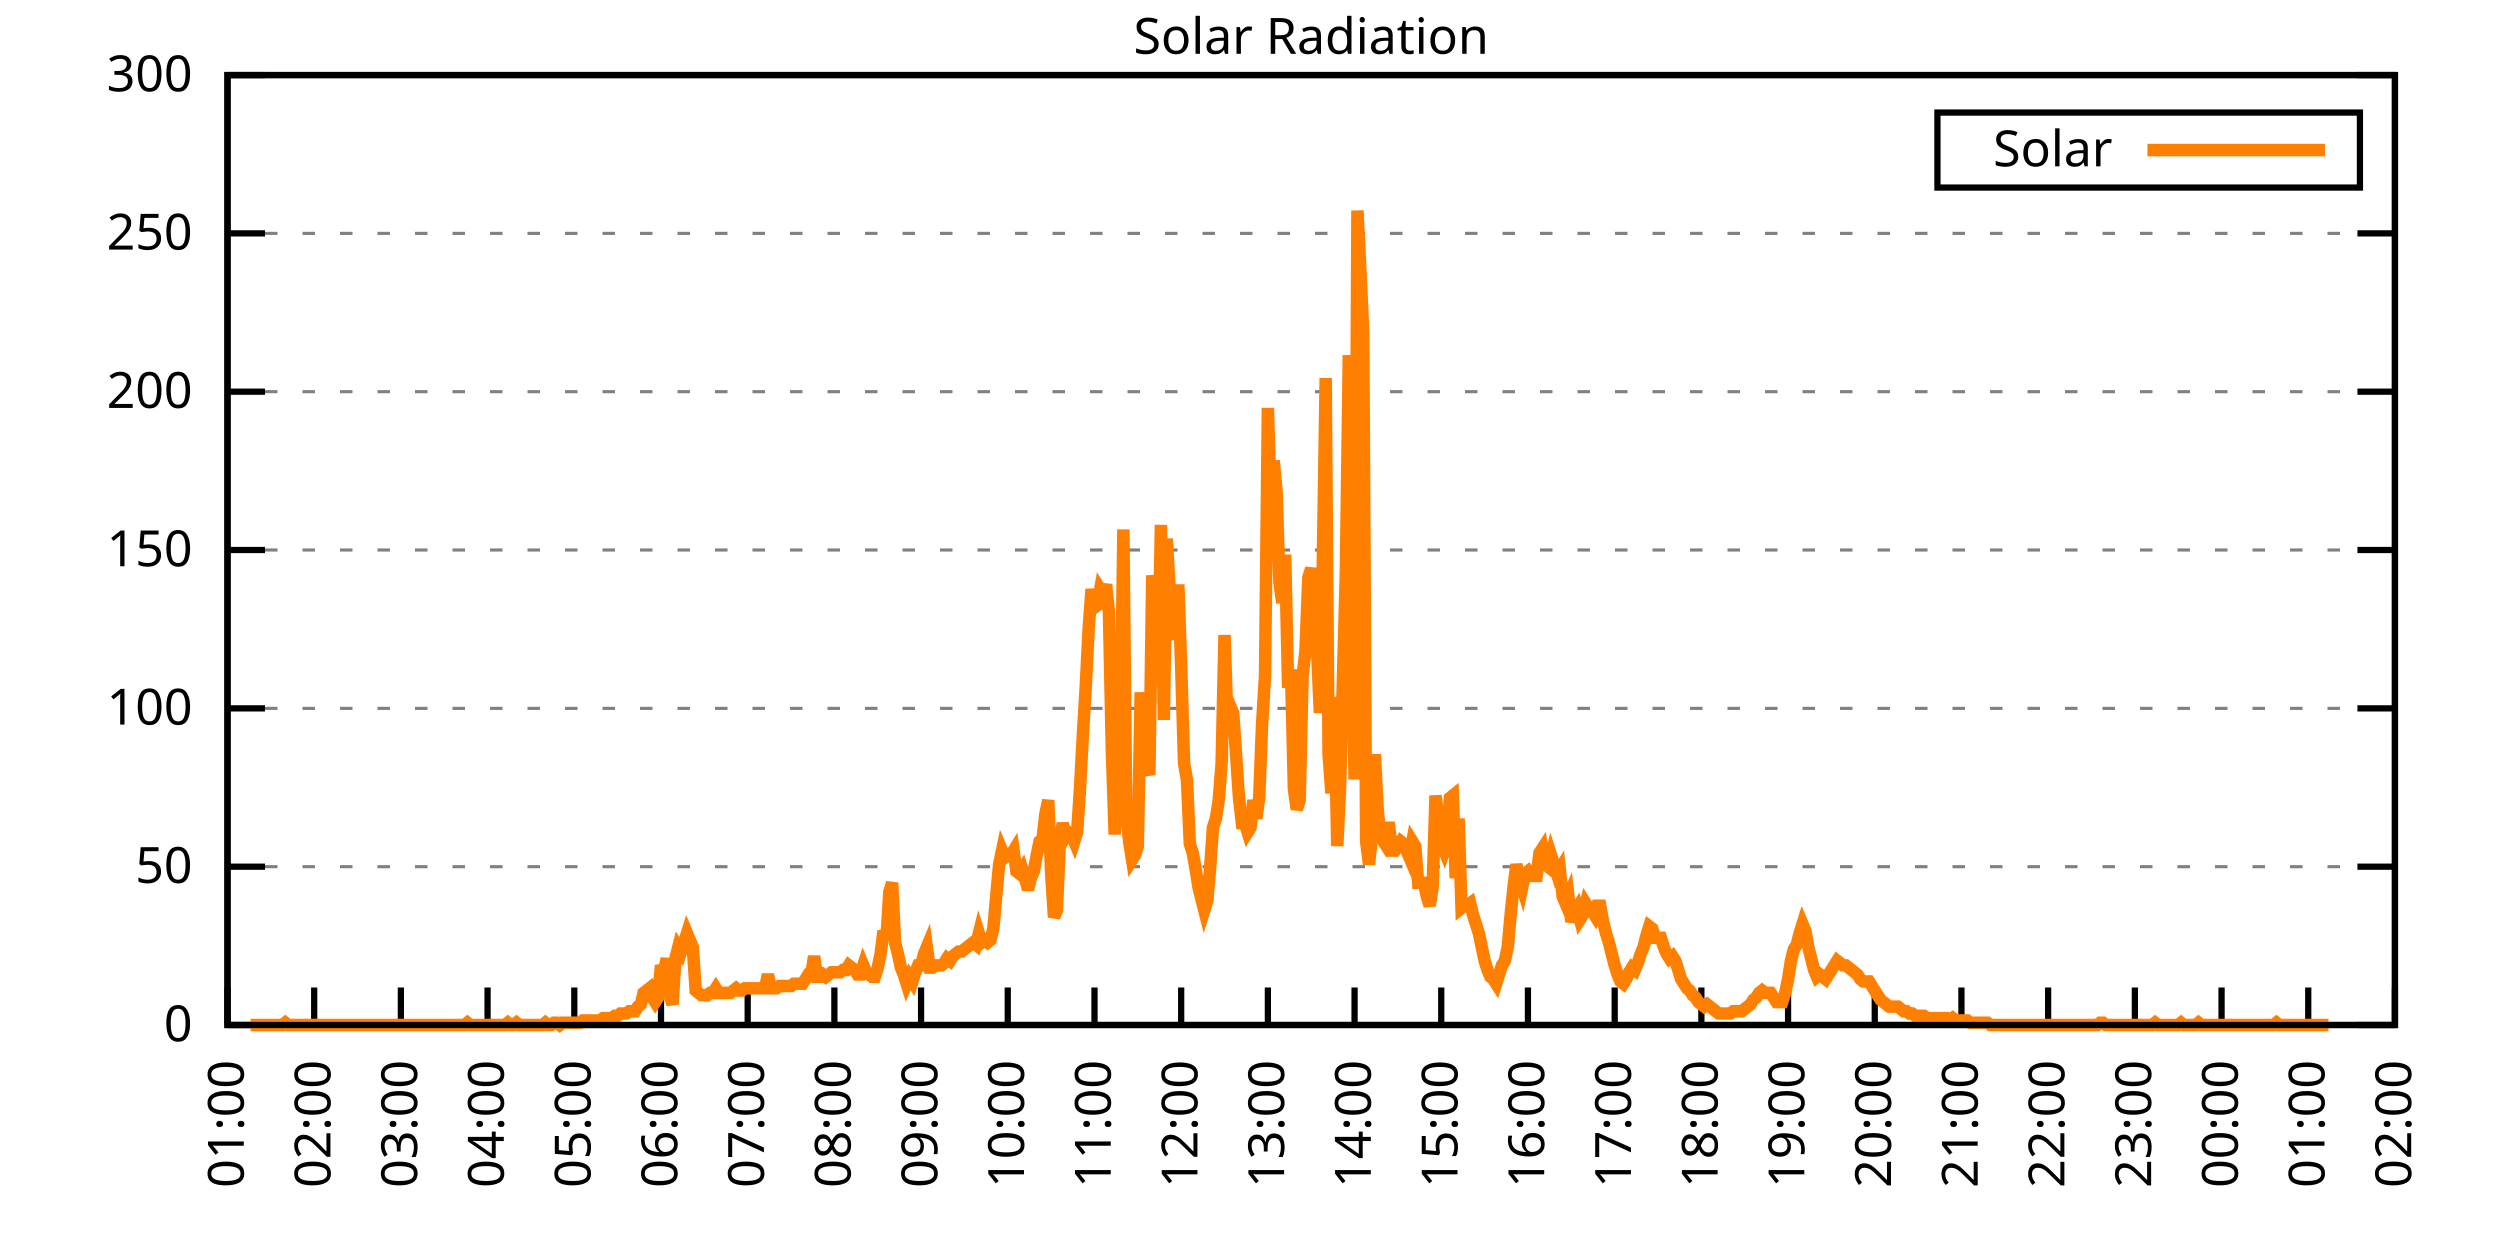
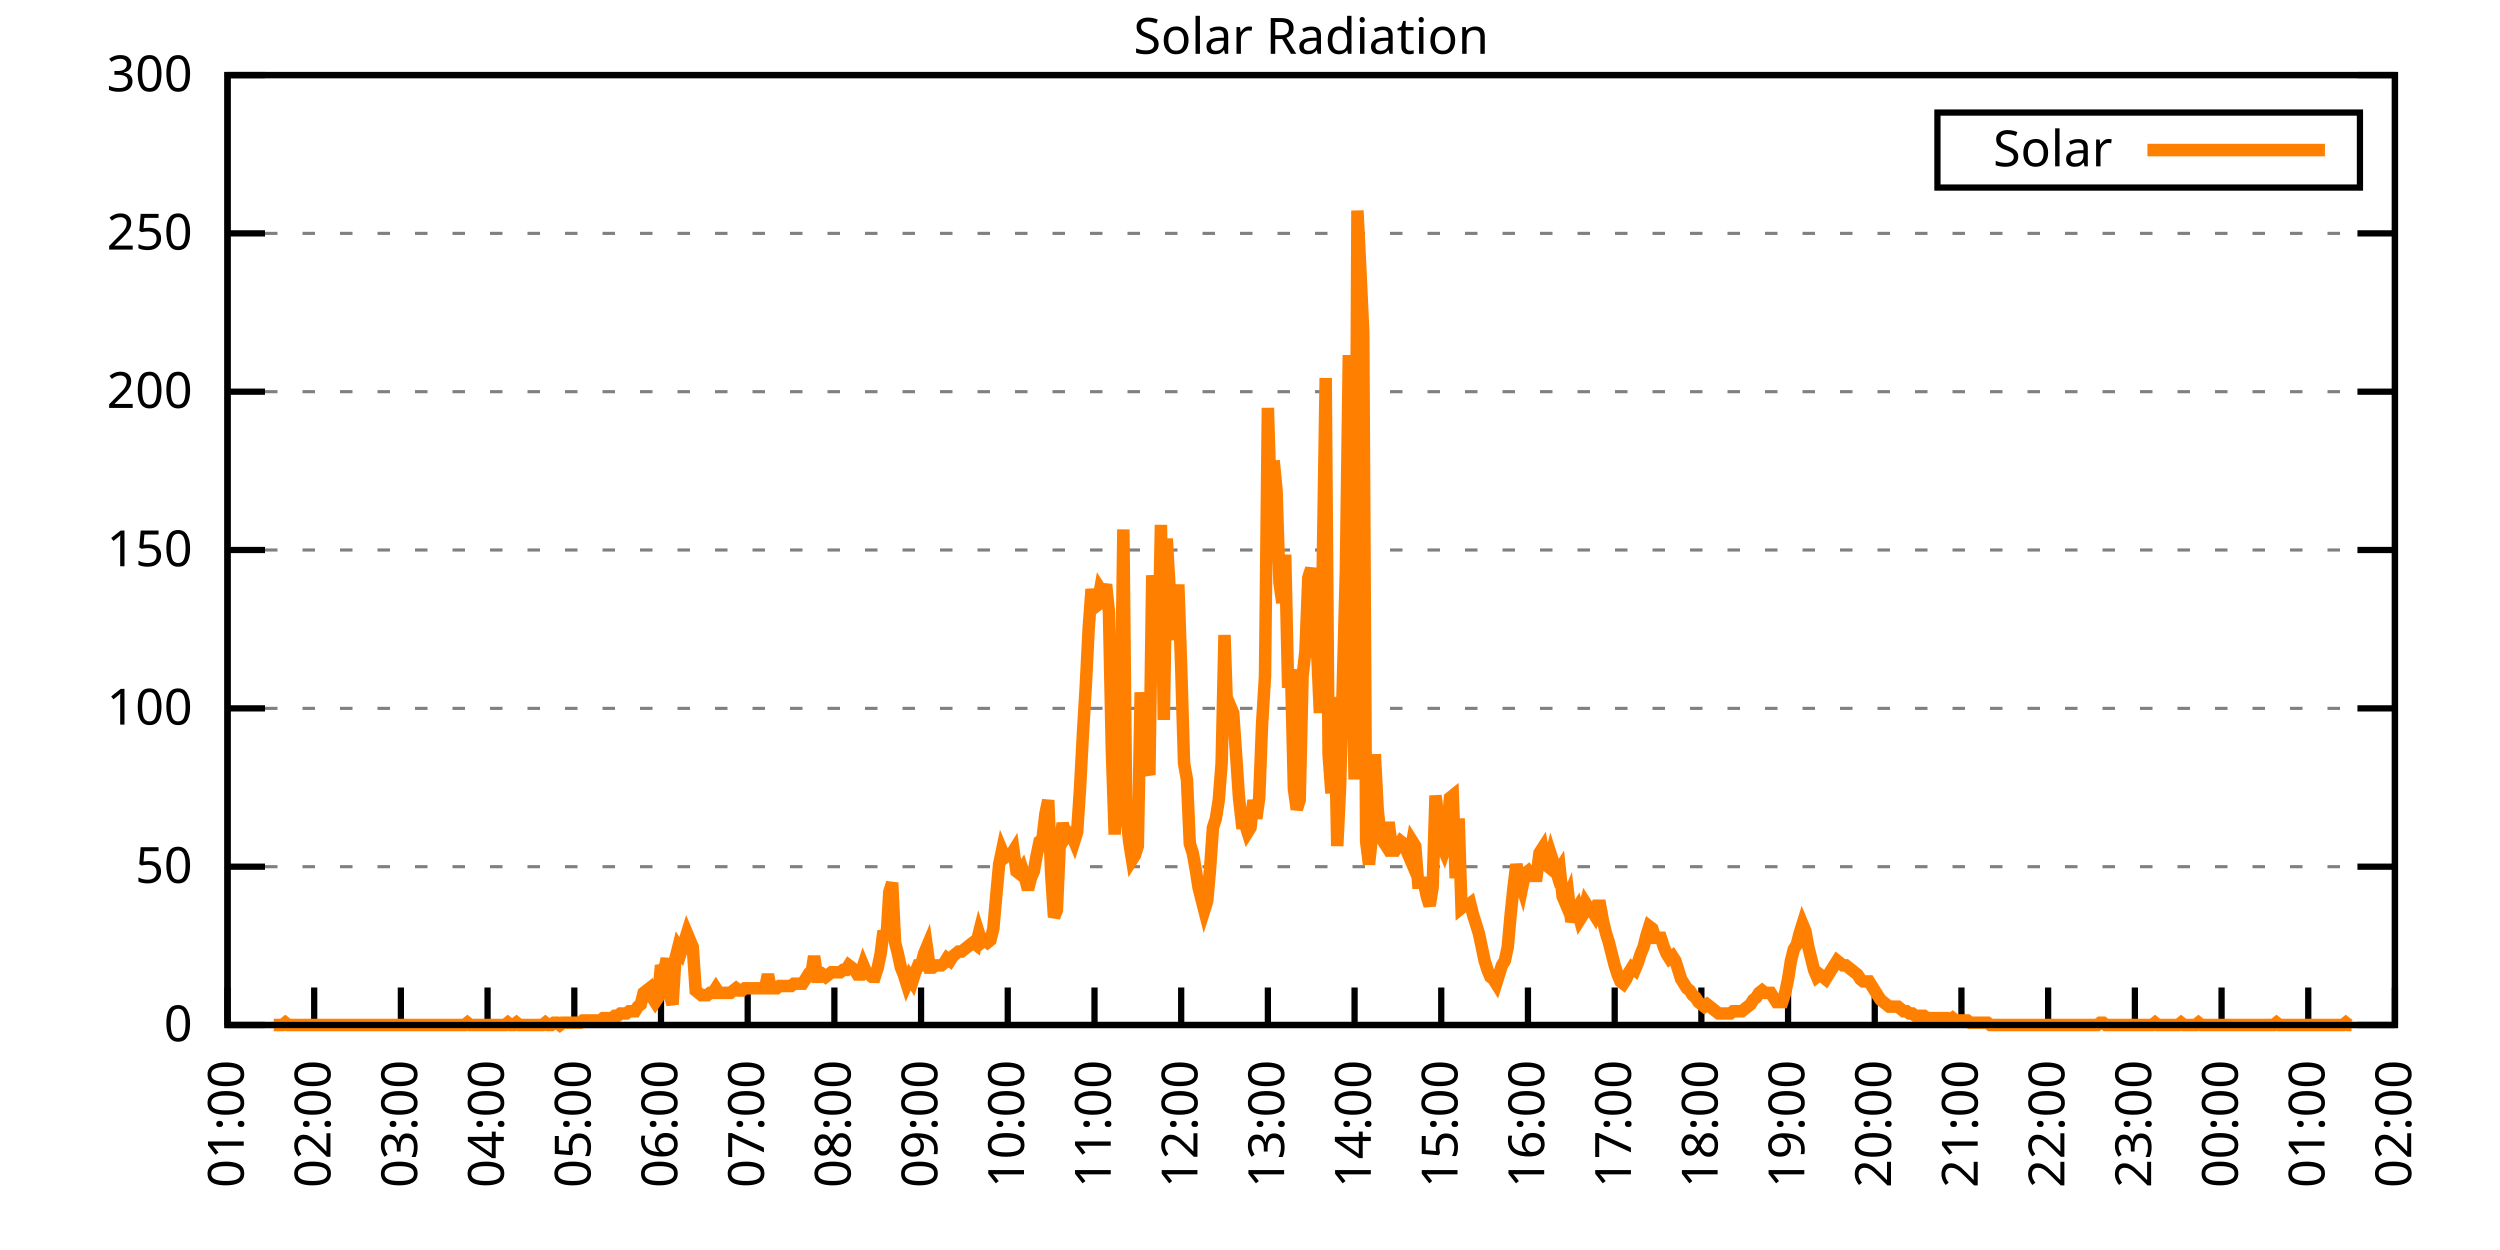
<svg xmlns="http://www.w3.org/2000/svg" xmlns:xlink="http://www.w3.org/1999/xlink" width="400" height="200" viewBox="0 0 400 200">
  <g id="gnuplot_canvas">
    <rect x="0" y="0" width="400" height="200" fill="none" />
    <defs>
      <circle id="gpDot" r="0.5" stroke-width="0.5" stroke="currentColor" />
      <path id="gpPt0" stroke-width="0.333" stroke="currentColor" d="M-1,0 h2 M0,-1 v2" />
      <path id="gpPt1" stroke-width="0.333" stroke="currentColor" d="M-1,-1 L1,1 M1,-1 L-1,1" />
      <path id="gpPt2" stroke-width="0.333" stroke="currentColor" d="M-1,0 L1,0 M0,-1 L0,1 M-1,-1 L1,1 M-1,1 L1,-1" />
      <rect id="gpPt3" stroke-width="0.333" stroke="currentColor" x="-1" y="-1" width="2" height="2" />
      <rect id="gpPt4" stroke-width="0.333" stroke="currentColor" fill="currentColor" x="-1" y="-1" width="2" height="2" />
      <circle id="gpPt5" stroke-width="0.333" stroke="currentColor" cx="0" cy="0" r="1" />
      <use xlink:href="#gpPt5" id="gpPt6" fill="currentColor" stroke="none" />
      <path id="gpPt7" stroke-width="0.333" stroke="currentColor" d="M0,-1.33 L-1.33,0.67 L1.33,0.67 z" />
      <use xlink:href="#gpPt7" id="gpPt8" fill="currentColor" stroke="none" />
      <use xlink:href="#gpPt7" id="gpPt9" stroke="currentColor" transform="rotate(180)" />
      <use xlink:href="#gpPt9" id="gpPt10" fill="currentColor" stroke="none" />
      <use xlink:href="#gpPt3" id="gpPt11" stroke="currentColor" transform="rotate(45)" />
      <use xlink:href="#gpPt11" id="gpPt12" fill="currentColor" stroke="none" />
      <path id="gpPt13" stroke-width="0.333" stroke="currentColor" d="M0,1.330 L1.265,0.411 L0.782,-1.067 L-0.782,-1.076 L-1.265,0.411 z" />
      <use xlink:href="#gpPt13" id="gpPt14" fill="currentColor" stroke="none" />
      <filter id="textbox" filterUnits="objectBoundingBox" x="0" y="0" height="1" width="1">
        <feFlood flood-color="white" flood-opacity="1" result="bgnd" />
        <feComposite in="SourceGraphic" in2="bgnd" operator="atop" />
      </filter>
      <filter id="greybox" filterUnits="objectBoundingBox" x="0" y="0" height="1" width="1">
        <feFlood flood-color="lightgrey" flood-opacity="1" result="grey" />
        <feComposite in="SourceGraphic" in2="grey" operator="atop" />
      </filter>
    </defs>
    <g fill="none" color="white" stroke="currentColor" stroke-width="1.00" stroke-linecap="butt" stroke-linejoin="miter">
</g>
    <g fill="none" color="black" stroke="currentColor" stroke-width="1.00" stroke-linecap="butt" stroke-linejoin="miter">
      <g stroke="none" shape-rendering="crispEdges">
        <polygon fill="rgb(255, 255, 255)" points="36.40,164.00 383.18,164.00 383.18,12.02 36.40,12.02 " />
      </g>
    </g>
    <g fill="none" color="black" stroke="currentColor" stroke-width="1.00" stroke-linecap="butt" stroke-linejoin="miter">
</g>
    <g fill="none" color="black" stroke="black" stroke-width="0.50" stroke-linecap="butt" stroke-linejoin="miter">
</g>
    <g fill="none" color="gray" stroke="currentColor" stroke-width="0.50" stroke-linecap="butt" stroke-linejoin="miter">
      <path stroke="gray" stroke-dasharray="2,4" class="gridline" d="M36.40,164.00 L383.19,164.00  " />
    </g>
    <g fill="none" color="gray" stroke="gray" stroke-width="1.00" stroke-linecap="butt" stroke-linejoin="miter">
</g>
    <g fill="none" color="black" stroke="currentColor" stroke-width="1.00" stroke-linecap="butt" stroke-linejoin="miter">
      <path stroke="black" d="M36.40,164.00 L42.40,164.00 M383.19,164.00 L377.19,164.00  " />
      <g transform="translate(30.80,166.60)" stroke="none" fill="black" font-family="Sans" font-size="8.00" text-anchor="end">
        <text>
          <tspan font-family="Sans"> 0</tspan>
        </text>
      </g>
    </g>
    <g fill="none" color="black" stroke="currentColor" stroke-width="1.00" stroke-linecap="butt" stroke-linejoin="miter">
</g>
    <g fill="none" color="black" stroke="black" stroke-width="0.50" stroke-linecap="butt" stroke-linejoin="miter">
</g>
    <g fill="none" color="gray" stroke="currentColor" stroke-width="0.50" stroke-linecap="butt" stroke-linejoin="miter">
      <path stroke="gray" stroke-dasharray="2,4" class="gridline" d="M36.40,138.67 L383.19,138.67  " />
    </g>
    <g fill="none" color="gray" stroke="gray" stroke-width="1.00" stroke-linecap="butt" stroke-linejoin="miter">
</g>
    <g fill="none" color="black" stroke="currentColor" stroke-width="1.00" stroke-linecap="butt" stroke-linejoin="miter">
      <path stroke="black" d="M36.40,138.67 L42.40,138.67 M383.19,138.67 L377.19,138.67  " />
      <g transform="translate(30.80,141.27)" stroke="none" fill="black" font-family="Sans" font-size="8.00" text-anchor="end">
        <text>
          <tspan font-family="Sans"> 50</tspan>
        </text>
      </g>
    </g>
    <g fill="none" color="black" stroke="currentColor" stroke-width="1.00" stroke-linecap="butt" stroke-linejoin="miter">
</g>
    <g fill="none" color="black" stroke="black" stroke-width="0.50" stroke-linecap="butt" stroke-linejoin="miter">
</g>
    <g fill="none" color="gray" stroke="currentColor" stroke-width="0.50" stroke-linecap="butt" stroke-linejoin="miter">
      <path stroke="gray" stroke-dasharray="2,4" class="gridline" d="M36.40,113.34 L383.19,113.34  " />
    </g>
    <g fill="none" color="gray" stroke="gray" stroke-width="1.00" stroke-linecap="butt" stroke-linejoin="miter">
</g>
    <g fill="none" color="black" stroke="currentColor" stroke-width="1.00" stroke-linecap="butt" stroke-linejoin="miter">
      <path stroke="black" d="M36.40,113.34 L42.40,113.34 M383.19,113.34 L377.19,113.34  " />
      <g transform="translate(30.80,115.94)" stroke="none" fill="black" font-family="Sans" font-size="8.00" text-anchor="end">
        <text>
          <tspan font-family="Sans"> 100</tspan>
        </text>
      </g>
    </g>
    <g fill="none" color="black" stroke="currentColor" stroke-width="1.00" stroke-linecap="butt" stroke-linejoin="miter">
</g>
    <g fill="none" color="black" stroke="black" stroke-width="0.50" stroke-linecap="butt" stroke-linejoin="miter">
</g>
    <g fill="none" color="gray" stroke="currentColor" stroke-width="0.50" stroke-linecap="butt" stroke-linejoin="miter">
      <path stroke="gray" stroke-dasharray="2,4" class="gridline" d="M36.40,88.00 L383.19,88.00  " />
    </g>
    <g fill="none" color="gray" stroke="gray" stroke-width="1.00" stroke-linecap="butt" stroke-linejoin="miter">
</g>
    <g fill="none" color="black" stroke="currentColor" stroke-width="1.00" stroke-linecap="butt" stroke-linejoin="miter">
      <path stroke="black" d="M36.40,88.00 L42.40,88.00 M383.19,88.00 L377.19,88.00  " />
      <g transform="translate(30.80,90.60)" stroke="none" fill="black" font-family="Sans" font-size="8.00" text-anchor="end">
        <text>
          <tspan font-family="Sans"> 150</tspan>
        </text>
      </g>
    </g>
    <g fill="none" color="black" stroke="currentColor" stroke-width="1.00" stroke-linecap="butt" stroke-linejoin="miter">
</g>
    <g fill="none" color="black" stroke="black" stroke-width="0.50" stroke-linecap="butt" stroke-linejoin="miter">
</g>
    <g fill="none" color="gray" stroke="currentColor" stroke-width="0.50" stroke-linecap="butt" stroke-linejoin="miter">
      <path stroke="gray" stroke-dasharray="2,4" class="gridline" d="M36.40,62.67 L383.19,62.67  " />
    </g>
    <g fill="none" color="gray" stroke="gray" stroke-width="1.00" stroke-linecap="butt" stroke-linejoin="miter">
</g>
    <g fill="none" color="black" stroke="currentColor" stroke-width="1.00" stroke-linecap="butt" stroke-linejoin="miter">
      <path stroke="black" d="M36.40,62.67 L42.40,62.67 M383.19,62.67 L377.19,62.67  " />
      <g transform="translate(30.80,65.27)" stroke="none" fill="black" font-family="Sans" font-size="8.00" text-anchor="end">
        <text>
          <tspan font-family="Sans"> 200</tspan>
        </text>
      </g>
    </g>
    <g fill="none" color="black" stroke="currentColor" stroke-width="1.00" stroke-linecap="butt" stroke-linejoin="miter">
</g>
    <g fill="none" color="black" stroke="black" stroke-width="0.50" stroke-linecap="butt" stroke-linejoin="miter">
</g>
    <g fill="none" color="gray" stroke="currentColor" stroke-width="0.50" stroke-linecap="butt" stroke-linejoin="miter">
      <path stroke="gray" stroke-dasharray="2,4" class="gridline" d="M36.40,37.34 L383.19,37.34  " />
    </g>
    <g fill="none" color="gray" stroke="gray" stroke-width="1.00" stroke-linecap="butt" stroke-linejoin="miter">
</g>
    <g fill="none" color="black" stroke="currentColor" stroke-width="1.00" stroke-linecap="butt" stroke-linejoin="miter">
      <path stroke="black" d="M36.40,37.34 L42.40,37.34 M383.19,37.34 L377.19,37.34  " />
      <g transform="translate(30.80,39.94)" stroke="none" fill="black" font-family="Sans" font-size="8.00" text-anchor="end">
        <text>
          <tspan font-family="Sans"> 250</tspan>
        </text>
      </g>
    </g>
    <g fill="none" color="black" stroke="currentColor" stroke-width="1.00" stroke-linecap="butt" stroke-linejoin="miter">
</g>
    <g fill="none" color="black" stroke="black" stroke-width="0.50" stroke-linecap="butt" stroke-linejoin="miter">
</g>
    <g fill="none" color="gray" stroke="currentColor" stroke-width="0.50" stroke-linecap="butt" stroke-linejoin="miter">
      <path stroke="gray" stroke-dasharray="2,4" class="gridline" d="M36.40,12.01 L383.19,12.01  " />
    </g>
    <g fill="none" color="gray" stroke="gray" stroke-width="1.00" stroke-linecap="butt" stroke-linejoin="miter">
</g>
    <g fill="none" color="black" stroke="currentColor" stroke-width="1.00" stroke-linecap="butt" stroke-linejoin="miter">
      <path stroke="black" d="M36.40,12.01 L42.40,12.01 M383.19,12.01 L377.19,12.01  " />
      <g transform="translate(30.80,14.61)" stroke="none" fill="black" font-family="Sans" font-size="8.00" text-anchor="end">
        <text>
          <tspan font-family="Sans"> 300</tspan>
        </text>
      </g>
    </g>
    <g fill="none" color="black" stroke="currentColor" stroke-width="1.00" stroke-linecap="butt" stroke-linejoin="miter">
      <path stroke="black" d="M36.40,164.00 L36.40,158.00  " />
      <g transform="translate(39.00,169.60) rotate(270.00)" stroke="none" fill="black" font-family="Sans" font-size="8.00" text-anchor="end">
        <text>
          <tspan font-family="Sans">01:00</tspan>
        </text>
      </g>
    </g>
    <g fill="none" color="black" stroke="currentColor" stroke-width="1.00" stroke-linecap="butt" stroke-linejoin="miter">
      <path stroke="black" d="M50.27,164.00 L50.27,158.00  " />
      <g transform="translate(52.87,169.60) rotate(270.00)" stroke="none" fill="black" font-family="Sans" font-size="8.00" text-anchor="end">
        <text>
          <tspan font-family="Sans">02:00</tspan>
        </text>
      </g>
    </g>
    <g fill="none" color="black" stroke="currentColor" stroke-width="1.00" stroke-linecap="butt" stroke-linejoin="miter">
      <path stroke="black" d="M64.14,164.00 L64.14,158.00  " />
      <g transform="translate(66.74,169.60) rotate(270.00)" stroke="none" fill="black" font-family="Sans" font-size="8.00" text-anchor="end">
        <text>
          <tspan font-family="Sans">03:00</tspan>
        </text>
      </g>
    </g>
    <g fill="none" color="black" stroke="currentColor" stroke-width="1.00" stroke-linecap="butt" stroke-linejoin="miter">
      <path stroke="black" d="M78.01,164.00 L78.01,158.00  " />
      <g transform="translate(80.61,169.60) rotate(270.00)" stroke="none" fill="black" font-family="Sans" font-size="8.00" text-anchor="end">
        <text>
          <tspan font-family="Sans">04:00</tspan>
        </text>
      </g>
    </g>
    <g fill="none" color="black" stroke="currentColor" stroke-width="1.00" stroke-linecap="butt" stroke-linejoin="miter">
      <path stroke="black" d="M91.89,164.00 L91.89,158.00  " />
      <g transform="translate(94.49,169.60) rotate(270.00)" stroke="none" fill="black" font-family="Sans" font-size="8.00" text-anchor="end">
        <text>
          <tspan font-family="Sans">05:00</tspan>
        </text>
      </g>
    </g>
    <g fill="none" color="black" stroke="currentColor" stroke-width="1.00" stroke-linecap="butt" stroke-linejoin="miter">
      <path stroke="black" d="M105.76,164.00 L105.76,158.00  " />
      <g transform="translate(108.36,169.60) rotate(270.00)" stroke="none" fill="black" font-family="Sans" font-size="8.00" text-anchor="end">
        <text>
          <tspan font-family="Sans">06:00</tspan>
        </text>
      </g>
    </g>
    <g fill="none" color="black" stroke="currentColor" stroke-width="1.00" stroke-linecap="butt" stroke-linejoin="miter">
      <path stroke="black" d="M119.63,164.00 L119.63,158.00  " />
      <g transform="translate(122.23,169.60) rotate(270.00)" stroke="none" fill="black" font-family="Sans" font-size="8.00" text-anchor="end">
        <text>
          <tspan font-family="Sans">07:00</tspan>
        </text>
      </g>
    </g>
    <g fill="none" color="black" stroke="currentColor" stroke-width="1.00" stroke-linecap="butt" stroke-linejoin="miter">
      <path stroke="black" d="M133.50,164.00 L133.50,158.00  " />
      <g transform="translate(136.10,169.60) rotate(270.00)" stroke="none" fill="black" font-family="Sans" font-size="8.00" text-anchor="end">
        <text>
          <tspan font-family="Sans">08:00</tspan>
        </text>
      </g>
    </g>
    <g fill="none" color="black" stroke="currentColor" stroke-width="1.00" stroke-linecap="butt" stroke-linejoin="miter">
      <path stroke="black" d="M147.37,164.00 L147.37,158.00  " />
      <g transform="translate(149.97,169.60) rotate(270.00)" stroke="none" fill="black" font-family="Sans" font-size="8.00" text-anchor="end">
        <text>
          <tspan font-family="Sans">09:00</tspan>
        </text>
      </g>
    </g>
    <g fill="none" color="black" stroke="currentColor" stroke-width="1.00" stroke-linecap="butt" stroke-linejoin="miter">
      <path stroke="black" d="M161.24,164.00 L161.24,158.00  " />
      <g transform="translate(163.84,169.60) rotate(270.00)" stroke="none" fill="black" font-family="Sans" font-size="8.00" text-anchor="end">
        <text>
          <tspan font-family="Sans">10:00</tspan>
        </text>
      </g>
    </g>
    <g fill="none" color="black" stroke="currentColor" stroke-width="1.00" stroke-linecap="butt" stroke-linejoin="miter">
      <path stroke="black" d="M175.12,164.00 L175.12,158.00  " />
      <g transform="translate(177.72,169.60) rotate(270.00)" stroke="none" fill="black" font-family="Sans" font-size="8.00" text-anchor="end">
        <text>
          <tspan font-family="Sans">11:00</tspan>
        </text>
      </g>
    </g>
    <g fill="none" color="black" stroke="currentColor" stroke-width="1.00" stroke-linecap="butt" stroke-linejoin="miter">
      <path stroke="black" d="M188.99,164.00 L188.99,158.00  " />
      <g transform="translate(191.59,169.60) rotate(270.00)" stroke="none" fill="black" font-family="Sans" font-size="8.00" text-anchor="end">
        <text>
          <tspan font-family="Sans">12:00</tspan>
        </text>
      </g>
    </g>
    <g fill="none" color="black" stroke="currentColor" stroke-width="1.00" stroke-linecap="butt" stroke-linejoin="miter">
      <path stroke="black" d="M202.86,164.00 L202.86,158.00  " />
      <g transform="translate(205.46,169.60) rotate(270.00)" stroke="none" fill="black" font-family="Sans" font-size="8.00" text-anchor="end">
        <text>
          <tspan font-family="Sans">13:00</tspan>
        </text>
      </g>
    </g>
    <g fill="none" color="black" stroke="currentColor" stroke-width="1.00" stroke-linecap="butt" stroke-linejoin="miter">
      <path stroke="black" d="M216.73,164.00 L216.73,158.00  " />
      <g transform="translate(219.33,169.60) rotate(270.00)" stroke="none" fill="black" font-family="Sans" font-size="8.00" text-anchor="end">
        <text>
          <tspan font-family="Sans">14:00</tspan>
        </text>
      </g>
    </g>
    <g fill="none" color="black" stroke="currentColor" stroke-width="1.00" stroke-linecap="butt" stroke-linejoin="miter">
      <path stroke="black" d="M230.60,164.00 L230.60,158.00  " />
      <g transform="translate(233.20,169.60) rotate(270.00)" stroke="none" fill="black" font-family="Sans" font-size="8.00" text-anchor="end">
        <text>
          <tspan font-family="Sans">15:00</tspan>
        </text>
      </g>
    </g>
    <g fill="none" color="black" stroke="currentColor" stroke-width="1.00" stroke-linecap="butt" stroke-linejoin="miter">
      <path stroke="black" d="M244.47,164.00 L244.47,158.00  " />
      <g transform="translate(247.07,169.60) rotate(270.00)" stroke="none" fill="black" font-family="Sans" font-size="8.00" text-anchor="end">
        <text>
          <tspan font-family="Sans">16:00</tspan>
        </text>
      </g>
    </g>
    <g fill="none" color="black" stroke="currentColor" stroke-width="1.00" stroke-linecap="butt" stroke-linejoin="miter">
      <path stroke="black" d="M258.35,164.00 L258.35,158.00  " />
      <g transform="translate(260.95,169.60) rotate(270.00)" stroke="none" fill="black" font-family="Sans" font-size="8.00" text-anchor="end">
        <text>
          <tspan font-family="Sans">17:00</tspan>
        </text>
      </g>
    </g>
    <g fill="none" color="black" stroke="currentColor" stroke-width="1.00" stroke-linecap="butt" stroke-linejoin="miter">
      <path stroke="black" d="M272.22,164.00 L272.22,158.00  " />
      <g transform="translate(274.82,169.60) rotate(270.00)" stroke="none" fill="black" font-family="Sans" font-size="8.00" text-anchor="end">
        <text>
          <tspan font-family="Sans">18:00</tspan>
        </text>
      </g>
    </g>
    <g fill="none" color="black" stroke="currentColor" stroke-width="1.00" stroke-linecap="butt" stroke-linejoin="miter">
      <path stroke="black" d="M286.09,164.00 L286.09,158.00  " />
      <g transform="translate(288.69,169.60) rotate(270.00)" stroke="none" fill="black" font-family="Sans" font-size="8.00" text-anchor="end">
        <text>
          <tspan font-family="Sans">19:00</tspan>
        </text>
      </g>
    </g>
    <g fill="none" color="black" stroke="currentColor" stroke-width="1.00" stroke-linecap="butt" stroke-linejoin="miter">
      <path stroke="black" d="M299.96,164.00 L299.96,158.00  " />
      <g transform="translate(302.56,169.60) rotate(270.00)" stroke="none" fill="black" font-family="Sans" font-size="8.00" text-anchor="end">
        <text>
          <tspan font-family="Sans">20:00</tspan>
        </text>
      </g>
    </g>
    <g fill="none" color="black" stroke="currentColor" stroke-width="1.00" stroke-linecap="butt" stroke-linejoin="miter">
      <path stroke="black" d="M313.83,164.00 L313.83,158.00  " />
      <g transform="translate(316.43,169.60) rotate(270.00)" stroke="none" fill="black" font-family="Sans" font-size="8.00" text-anchor="end">
        <text>
          <tspan font-family="Sans">21:00</tspan>
        </text>
      </g>
    </g>
    <g fill="none" color="black" stroke="currentColor" stroke-width="1.00" stroke-linecap="butt" stroke-linejoin="miter">
      <path stroke="black" d="M327.70,164.00 L327.70,158.00  " />
      <g transform="translate(330.30,169.60) rotate(270.00)" stroke="none" fill="black" font-family="Sans" font-size="8.00" text-anchor="end">
        <text>
          <tspan font-family="Sans">22:00</tspan>
        </text>
      </g>
    </g>
    <g fill="none" color="black" stroke="currentColor" stroke-width="1.00" stroke-linecap="butt" stroke-linejoin="miter">
      <path stroke="black" d="M341.58,164.00 L341.58,158.00  " />
      <g transform="translate(344.18,169.60) rotate(270.00)" stroke="none" fill="black" font-family="Sans" font-size="8.00" text-anchor="end">
        <text>
          <tspan font-family="Sans">23:00</tspan>
        </text>
      </g>
    </g>
    <g fill="none" color="black" stroke="currentColor" stroke-width="1.00" stroke-linecap="butt" stroke-linejoin="miter">
      <path stroke="black" d="M355.45,164.00 L355.45,158.00  " />
      <g transform="translate(358.05,169.60) rotate(270.00)" stroke="none" fill="black" font-family="Sans" font-size="8.00" text-anchor="end">
        <text>
          <tspan font-family="Sans">00:00</tspan>
        </text>
      </g>
    </g>
    <g fill="none" color="black" stroke="currentColor" stroke-width="1.00" stroke-linecap="butt" stroke-linejoin="miter">
      <path stroke="black" d="M369.32,164.00 L369.32,158.00  " />
      <g transform="translate(371.92,169.60) rotate(270.00)" stroke="none" fill="black" font-family="Sans" font-size="8.00" text-anchor="end">
        <text>
          <tspan font-family="Sans">01:00</tspan>
        </text>
      </g>
    </g>
    <g fill="none" color="black" stroke="currentColor" stroke-width="1.00" stroke-linecap="butt" stroke-linejoin="miter">
      <path stroke="black" d="M383.19,164.00 L383.19,158.00  " />
      <g transform="translate(385.79,169.60) rotate(270.00)" stroke="none" fill="black" font-family="Sans" font-size="8.00" text-anchor="end">
        <text>
          <tspan font-family="Sans">02:00</tspan>
        </text>
      </g>
    </g>
    <g fill="none" color="black" stroke="currentColor" stroke-width="1.00" stroke-linecap="butt" stroke-linejoin="miter">
</g>
    <g fill="none" color="black" stroke="currentColor" stroke-width="1.00" stroke-linecap="butt" stroke-linejoin="miter">
      <path stroke="black" d="M36.40,12.01 L36.40,164.00 L383.19,164.00 L383.19,12.01 L36.40,12.01 Z  " />
    </g>
    <g fill="none" color="black" stroke="currentColor" stroke-width="1.00" stroke-linecap="butt" stroke-linejoin="miter">
</g>
    <g fill="none" color="black" stroke="currentColor" stroke-width="1.00" stroke-linecap="butt" stroke-linejoin="miter">
      <path stroke="black" d="M309.99,30.01 L309.99,18.01 L377.59,18.01 L377.59,30.01 L309.99,30.01 Z  " />
    </g>
    <g id="Solar_Radiation_plot_1">
      <g fill="none" color="white" stroke="black" stroke-width="2.00" stroke-linecap="butt" stroke-linejoin="miter">
</g>
      <g fill="none" color="black" stroke="currentColor" stroke-width="2.00" stroke-linecap="butt" stroke-linejoin="miter">
        <g transform="translate(337.99,26.61)" stroke="none" fill="black" font-family="Sans" font-size="8.00" text-anchor="end">
          <text>
            <tspan font-family="Sans">Solar</tspan>
          </text>
        </g>
      </g>
      <g fill="none" color="black" stroke="currentColor" stroke-width="2.00" stroke-linecap="butt" stroke-linejoin="miter">
-         <path stroke="rgb(255, 127,   0)" d="M343.59,24.01 L371.99,24.01 M40.10,164.00 L40.56,164.00 L41.02,164.00 L41.49,164.00 L41.95,164.00 L42.41,164.00   L42.87,164.00 L43.34,164.00 L43.80,164.00 L44.26,164.00 L44.72,164.00 L45.19,164.00 L45.65,163.63 L46.11,164.00   L46.57,164.00 L47.03,164.00 L47.50,164.00 L47.96,164.00 L48.42,164.00 L48.88,164.00 L49.35,164.00 L49.81,164.00   L50.27,164.00 L50.73,164.00 L51.20,164.00 L51.66,164.00 L52.12,164.00 L52.58,164.00 L53.05,164.00 L53.51,164.00   L53.97,164.00 L54.43,164.00 L54.90,164.00 L55.36,164.00 L55.82,164.00 L56.28,164.00 L56.75,164.00 L57.21,164.00   L57.67,164.00 L58.13,164.00 L58.59,164.00 L59.06,164.00 L59.52,164.00 L59.98,164.00 L60.44,164.00 L60.91,164.00   L61.37,164.00 L61.83,164.00 L62.29,164.00 L62.76,164.00 L63.22,164.00 L63.68,164.00 L64.14,164.00 L64.61,164.00   L65.07,164.00 L65.53,164.00 L65.99,164.00 L66.46,164.00 L66.92,164.00 L67.38,164.00 L67.84,164.00 L68.30,164.00   L68.77,164.00 L69.23,164.00 L69.69,164.00 L70.15,164.00 L70.62,164.00 L71.08,164.00 L71.54,164.00 L72.00,164.00   L72.47,164.00 L72.93,164.00 L73.39,164.00 L73.85,164.00 L74.32,164.00 L74.78,163.63 L75.24,164.00 L75.70,164.00   L76.17,164.00 L76.63,164.00 L77.09,164.00 L77.55,164.00 L78.01,164.00 L78.48,164.00 L78.94,164.00 L79.40,164.00   L79.86,164.00 L80.33,164.00 L80.79,164.00 L81.25,163.63 L81.71,164.00 L82.18,164.00 L82.64,163.63 L83.10,164.00   L83.56,164.00 L84.03,164.00 L84.49,164.00 L84.95,164.00 L85.41,164.00 L85.88,164.00 L86.34,164.00 L86.80,164.00   L87.26,163.63 L87.72,164.00 L88.19,164.00 L88.65,163.63 L89.11,163.63 L89.57,164.00 L90.04,163.63 L90.50,163.63   L90.96,163.63 L91.42,163.63 L91.89,163.63 L92.35,163.63 L92.81,163.63 L93.27,163.27 L93.74,163.27 L94.20,163.27   L94.66,163.27 L95.12,163.27 L95.59,163.27 L96.05,163.27 L96.51,162.90 L96.97,162.90 L97.44,162.90 L97.90,162.90   L98.36,162.53 L98.82,162.53 L99.28,162.16 L99.75,162.16 L100.21,162.16 L100.67,161.80 L101.13,161.80 L101.60,161.80   L102.06,161.06 L102.52,160.70 L102.98,158.86 L103.45,158.49 L103.91,158.13 L104.37,159.60 L104.83,160.33 L105.30,159.60   L105.76,154.46 L106.22,155.56 L106.68,153.35 L107.15,159.23 L107.61,160.70 L108.07,153.35 L108.53,151.52 L108.99,152.25   L109.46,150.79 L109.92,149.32 L110.38,150.42 L110.84,151.52 L111.31,158.49 L111.77,158.86 L112.23,159.23 L112.69,159.23   L113.16,159.23 L113.62,158.86 L114.08,158.86 L114.54,158.13 L115.01,158.86 L115.47,158.86 L115.93,158.86 L116.39,158.86   L116.86,158.86 L117.32,158.49 L117.78,158.13 L118.24,158.49 L118.70,158.49 L119.17,158.13 L119.63,158.13 L120.09,158.13   L120.55,158.13 L121.02,158.13 L121.48,158.13 L121.94,158.13 L122.40,158.13 L122.87,155.92 L123.33,158.13 L123.79,158.13   L124.25,158.13 L124.72,157.76 L125.18,157.76 L125.64,157.76 L126.10,157.76 L126.57,157.76 L127.03,157.39 L127.49,157.39   L127.95,157.39 L128.41,157.39 L128.88,156.66 L129.34,155.92 L129.80,155.92 L130.26,152.99 L130.73,156.29 L131.19,156.29   L131.65,155.92 L132.11,156.29 L132.58,155.92 L133.04,155.56 L133.50,155.56 L133.96,155.56 L134.43,155.56 L134.89,155.19   L135.35,155.19 L135.81,154.46 L136.28,154.82 L136.74,155.19 L137.20,155.92 L137.66,155.92 L138.13,154.46 L138.59,155.56   L139.05,155.92 L139.51,156.29 L139.97,156.29 L140.44,154.82 L140.90,152.62 L141.36,148.95 L141.82,150.42 L142.29,142.71   L142.75,141.24 L143.21,150.79 L143.67,152.62 L144.14,154.82 L144.60,155.92 L145.06,157.39 L145.52,156.29 L145.99,157.03   L146.45,155.56 L146.91,154.46 L147.37,154.46 L147.84,152.62 L148.30,151.52 L148.76,154.82 L149.22,154.82 L149.68,154.46   L150.15,154.46 L150.61,154.46 L151.07,154.09 L151.53,153.35 L152.00,153.72 L152.46,152.99 L152.92,152.62 L153.38,152.25   L153.85,152.25 L154.31,151.89 L154.77,151.52 L155.23,151.15 L155.70,150.79 L156.16,151.15 L156.62,149.32 L157.08,150.79   L157.55,150.42 L158.01,150.79 L158.47,150.42 L158.93,148.58 L159.39,143.44 L159.86,138.30 L160.32,136.10 L160.78,137.20   L161.24,136.84 L161.71,136.84 L162.17,136.10 L162.63,139.41 L163.09,139.77 L163.56,139.04 L164.02,140.51 L164.48,142.34   L164.94,140.51 L165.41,139.41 L165.87,136.84 L166.33,134.63 L166.79,134.27 L167.26,130.23 L167.72,128.03 L168.18,139.77   L168.64,146.75 L169.10,145.65 L169.57,135.00 L170.03,131.70 L170.49,133.90 L170.95,133.17 L171.42,133.53 L171.88,134.63   L172.34,133.17 L172.80,126.19 L173.27,117.38 L173.73,109.67 L174.19,100.50 L174.65,94.26 L175.12,97.19 L175.58,96.83   L176.04,94.26 L176.50,94.99 L176.97,93.52 L177.43,97.93 L177.89,119.95 L178.35,133.53 L178.82,113.71 L179.28,118.12   L179.74,84.71 L180.20,130.23 L180.66,134.63 L181.13,137.57 L181.59,136.84 L182.05,135.37 L182.51,110.77 L182.98,118.48   L183.44,122.52 L183.90,123.99 L184.36,92.05 L184.83,97.19 L185.29,107.47 L185.75,83.98 L186.21,115.18 L186.68,86.18   L187.14,94.26 L187.60,99.39 L188.06,102.33 L188.53,93.52 L188.99,106.74 L189.45,122.15 L189.91,124.72 L190.37,135.00   L190.84,136.47 L191.30,139.04 L191.76,141.98 L192.22,143.81 L192.69,145.65 L193.15,144.18 L193.61,139.04 L194.07,132.43   L194.54,130.96 L195.00,128.03 L195.46,122.15 L195.92,101.60 L196.39,115.55 L196.85,112.98 L197.31,114.08 L197.77,120.69   L198.24,127.66 L198.70,131.70 L199.16,131.70 L199.62,133.17 L200.08,132.43 L200.55,128.03 L201.01,130.96 L201.47,127.66   L201.93,115.91 L202.40,108.20 L202.86,65.26 L203.32,80.31 L203.78,73.70 L204.25,78.47 L204.71,93.15 L205.17,96.46   L205.63,88.75 L206.10,110.04 L206.56,107.10 L207.02,126.19 L207.48,129.49 L207.95,128.03 L208.41,108.20 L208.87,104.17   L209.33,92.42 L209.80,90.95 L210.26,94.62 L210.72,103.80 L211.18,114.08 L211.64,90.59 L212.11,60.48 L212.57,120.69   L213.03,126.93 L213.49,111.51 L213.96,135.37 L214.42,125.82 L214.88,108.20 L215.34,91.32 L215.81,56.81 L216.27,96.83   L216.73,124.72 L217.19,33.69 L217.66,43.23 L218.12,53.14 L218.58,134.63 L219.04,138.30 L219.51,133.90 L219.97,120.69   L220.43,129.49 L220.89,133.90 L221.35,134.63 L221.82,132.43 L222.28,132.43 L222.74,136.10 L223.20,136.10 L223.67,135.37   L224.13,134.63 L224.59,135.00 L225.05,136.10 L225.52,137.20 L225.98,134.63 L226.44,135.37 L226.90,141.24 L227.37,141.24   L227.83,141.24 L228.29,143.44 L228.75,144.91 L229.22,141.98 L229.68,127.29 L230.14,130.96 L230.60,135.00 L231.06,136.10   L231.53,134.63 L231.99,127.66 L232.45,127.29 L232.91,140.51 L233.38,130.96 L233.84,145.28 L234.30,144.91 L234.76,144.91   L235.23,144.55 L235.69,146.38 L236.15,147.85 L236.61,149.32 L237.08,151.52 L237.54,153.72 L238.00,155.19 L238.46,156.29   L238.93,156.66 L239.39,157.39 L239.85,155.92 L240.31,154.46 L240.77,153.72 L241.24,151.52 L241.70,146.38 L242.16,141.98   L242.62,138.30 L243.09,140.51 L243.55,141.98 L244.01,139.77 L244.47,139.41 L244.94,140.14 L245.40,140.14 L245.86,140.14   L246.32,136.47 L246.79,135.74 L247.25,138.30 L247.71,138.67 L248.17,136.84 L248.64,138.30 L249.10,139.77 L249.56,139.04   L250.02,143.44 L250.49,144.55 L250.95,143.44 L251.41,147.48 L251.87,146.01 L252.33,145.28 L252.80,147.11 L253.26,146.38   L253.72,144.55 L254.18,145.28 L254.65,145.65 L255.11,146.38 L255.57,144.91 L256.03,144.91 L256.50,147.48 L256.96,149.32   L257.42,150.79 L257.88,152.62 L258.35,154.46 L258.81,155.92 L259.27,157.03 L259.73,157.39 L260.20,156.66 L260.66,155.56   L261.12,154.82 L261.58,155.19 L262.04,154.09 L262.51,152.62 L262.97,151.52 L263.43,149.68 L263.89,148.22 L264.36,148.58   L264.82,150.05 L265.28,150.05 L265.74,150.05 L266.21,151.52 L266.67,152.62 L267.13,153.35 L267.59,152.99 L268.06,153.72   L268.52,155.19 L268.98,156.66 L269.44,157.39 L269.91,158.13 L270.37,158.49 L270.83,159.23 L271.29,159.60 L271.75,160.33   L272.22,160.70 L272.68,161.06 L273.14,160.70 L273.60,161.06 L274.07,161.43 L274.53,161.80 L274.99,162.16 L275.45,162.16   L275.92,162.16 L276.38,162.16 L276.84,162.16 L277.30,161.80 L277.77,161.80 L278.23,161.80 L278.69,161.80 L279.15,161.43   L279.62,161.06 L280.08,160.70 L280.54,159.96 L281.00,159.60 L281.46,158.86 L281.93,158.49 L282.39,158.86 L282.85,158.86   L283.31,158.86 L283.78,159.60 L284.24,160.33 L284.70,160.33 L285.16,160.33 L285.63,158.86 L286.09,156.66 L286.55,153.72   L287.01,151.89 L287.48,151.15 L287.94,149.32 L288.40,147.85 L288.86,148.95 L289.33,151.52 L289.79,153.35 L290.25,155.19   L290.71,156.29 L291.18,155.92 L291.64,156.29 L292.10,156.66 L292.56,155.92 L293.02,155.19 L293.49,154.46 L293.95,153.72   L294.41,154.09 L294.87,154.46 L295.34,154.46 L295.80,154.82 L296.26,155.19 L296.72,155.56 L297.19,155.92 L297.65,156.66   L298.11,157.03 L298.57,157.03 L299.04,157.03 L299.50,157.76 L299.96,158.49 L300.42,159.23 L300.89,159.96 L301.35,160.33   L301.81,160.70 L302.27,161.06 L302.73,161.06 L303.20,161.06 L303.66,161.06 L304.12,161.43 L304.58,161.80 L305.05,161.80   L305.51,162.16 L305.97,162.16 L306.43,162.53 L306.90,162.53 L307.36,162.53 L307.82,162.53 L308.28,162.90 L308.75,162.90   L309.21,162.90 L309.67,162.90 L310.13,162.90 L310.60,162.90 L311.06,162.90 L311.52,162.90 L311.98,163.27 L312.44,162.90   L312.91,163.27 L313.37,163.27 L313.83,163.27 L314.29,163.27 L314.76,163.27 L315.22,163.63 L315.68,163.63 L316.14,163.63   L316.61,163.63 L317.07,163.63 L317.53,163.63 L317.99,163.63 L318.46,164.00 L318.92,164.00 L319.38,164.00 L319.84,164.00   L320.31,164.00 L320.77,164.00 L321.23,164.00 L321.69,164.00 L322.15,164.00 L322.62,164.00 L323.08,164.00 L323.54,164.00   L324.00,164.00 L324.47,164.00 L324.93,164.00 L325.39,164.00 L325.85,164.00 L326.32,164.00 L326.78,164.00 L327.24,164.00   L327.70,164.00 L328.17,164.00 L328.63,164.00 L329.09,164.00 L329.55,164.00 L330.02,164.00 L330.48,164.00 L330.94,164.00   L331.40,164.00 L331.87,164.00 L332.33,164.00 L332.79,164.00 L333.25,164.00 L333.71,164.00 L334.18,164.00 L334.64,164.00   L335.10,164.00 L335.56,164.00 L336.03,163.63 L336.49,163.63 L336.95,164.00 L337.41,164.00 L337.88,164.00 L338.34,164.00   L338.80,164.00 L339.26,164.00 L339.73,164.00 L340.19,164.00 L340.65,164.00 L341.11,164.00 L341.58,164.00 L342.04,164.00   L342.50,164.00 L342.96,164.00 L343.42,164.00 L343.89,164.00 L344.35,164.00 L344.81,163.63 L345.27,164.00 L345.74,164.00   L346.20,164.00 L346.66,164.00 L347.12,164.00 L347.59,164.00 L348.05,164.00 L348.51,164.00 L348.97,163.63 L349.44,164.00   L349.90,164.00 L350.36,164.00 L350.82,164.00 L351.29,164.00 L351.75,163.63 L352.21,164.00 L352.67,164.00 L353.13,164.00   L353.60,164.00 L354.06,164.00 L354.52,164.00 L354.98,164.00 L355.45,164.00 L355.91,164.00 L356.37,164.00 L356.83,164.00   L357.30,164.00 L357.76,164.00 L358.22,164.00 L358.68,164.00 L359.15,164.00 L359.61,164.00 L360.07,164.00 L360.53,164.00   L361.00,164.00 L361.46,164.00 L361.92,164.00 L362.38,164.00 L362.84,164.00 L363.31,164.00 L363.77,164.00 L364.23,163.63   L364.69,164.00 L365.16,164.00 L365.62,164.00 L366.08,164.00 L366.54,164.00 L367.01,164.00 L367.47,164.00 L367.93,164.00   L368.39,164.00 L368.86,164.00 L369.32,164.00 L369.78,164.00 L370.24,164.00 L370.71,164.00 L371.17,164.00 L371.63,164.00   L372.09,164.00 L372.56,164.00  " />
+         <path stroke="rgb(255, 127,   0)" d="M343.59,24.01 L371.99,24.01 M43.80,164.00 L44.26,164.00 L44.72,164.00 L45.19,164.00 L45.65,163.63 L46.11,164.00   L46.57,164.00 L47.03,164.00 L47.50,164.00 L47.96,164.00 L48.42,164.00 L48.88,164.00 L49.35,164.00 L49.81,164.00   L50.27,164.00 L50.73,164.00 L51.20,164.00 L51.66,164.00 L52.12,164.00 L52.58,164.00 L53.05,164.00 L53.51,164.00   L53.97,164.00 L54.43,164.00 L54.90,164.00 L55.36,164.00 L55.82,164.00 L56.28,164.00 L56.75,164.00 L57.21,164.00   L57.67,164.00 L58.13,164.00 L58.59,164.00 L59.06,164.00 L59.52,164.00 L59.98,164.00 L60.44,164.00 L60.91,164.00   L61.37,164.00 L61.83,164.00 L62.29,164.00 L62.76,164.00 L63.22,164.00 L63.68,164.00 L64.14,164.00 L64.61,164.00   L65.07,164.00 L65.53,164.00 L65.99,164.00 L66.46,164.00 L66.92,164.00 L67.38,164.00 L67.84,164.00 L68.30,164.00   L68.77,164.00 L69.23,164.00 L69.69,164.00 L70.15,164.00 L70.62,164.00 L71.08,164.00 L71.54,164.00 L72.00,164.00   L72.47,164.00 L72.93,164.00 L73.39,164.00 L73.85,164.00 L74.32,164.00 L74.78,163.63 L75.24,164.00 L75.70,164.00   L76.17,164.00 L76.63,164.00 L77.09,164.00 L77.55,164.00 L78.01,164.00 L78.48,164.00 L78.94,164.00 L79.40,164.00   L79.86,164.00 L80.33,164.00 L80.79,164.00 L81.25,163.63 L81.71,164.00 L82.18,164.00 L82.64,163.63 L83.10,164.00   L83.56,164.00 L84.03,164.00 L84.49,164.00 L84.95,164.00 L85.41,164.00 L85.88,164.00 L86.34,164.00 L86.80,164.00   L87.26,163.63 L87.72,164.00 L88.19,164.00 L88.65,163.63 L89.11,163.63 L89.57,164.00 L90.04,163.63 L90.50,163.63   L90.96,163.63 L91.42,163.63 L91.89,163.63 L92.35,163.63 L92.81,163.63 L93.27,163.27 L93.74,163.27 L94.20,163.27   L94.66,163.27 L95.12,163.27 L95.59,163.27 L96.05,163.27 L96.51,162.90 L96.97,162.90 L97.44,162.90 L97.90,162.90   L98.36,162.53 L98.82,162.53 L99.28,162.16 L99.75,162.16 L100.21,162.16 L100.67,161.80 L101.13,161.80 L101.60,161.80   L102.06,161.06 L102.52,160.70 L102.98,158.86 L103.45,158.49 L103.91,158.13 L104.37,159.60 L104.83,160.33 L105.30,159.60   L105.76,154.46 L106.22,155.56 L106.68,153.35 L107.15,159.23 L107.61,160.70 L108.07,153.35 L108.53,151.52 L108.99,152.25   L109.46,150.79 L109.92,149.32 L110.38,150.42 L110.84,151.52 L111.31,158.49 L111.77,158.86 L112.23,159.23 L112.69,159.23   L113.16,159.23 L113.62,158.86 L114.08,158.86 L114.54,158.13 L115.01,158.86 L115.47,158.86 L115.93,158.86 L116.39,158.86   L116.86,158.86 L117.32,158.49 L117.78,158.13 L118.24,158.49 L118.70,158.49 L119.17,158.13 L119.63,158.13 L120.09,158.13   L120.55,158.13 L121.02,158.13 L121.48,158.13 L121.94,158.13 L122.40,158.13 L122.87,155.92 L123.33,158.13 L123.79,158.13   L124.25,158.13 L124.72,157.76 L125.18,157.76 L125.64,157.76 L126.10,157.76 L126.57,157.76 L127.03,157.39 L127.49,157.39   L127.95,157.39 L128.41,157.39 L128.88,156.66 L129.34,155.92 L129.80,155.92 L130.26,152.99 L130.73,156.29 L131.19,156.29   L131.65,155.92 L132.11,156.29 L132.58,155.92 L133.04,155.56 L133.50,155.56 L133.96,155.56 L134.43,155.56 L134.89,155.19   L135.35,155.19 L135.81,154.46 L136.28,154.82 L136.74,155.19 L137.20,155.92 L137.66,155.92 L138.13,154.46 L138.59,155.56   L139.05,155.92 L139.51,156.29 L139.97,156.29 L140.44,154.82 L140.90,152.62 L141.36,148.95 L141.82,150.42 L142.29,142.71   L142.75,141.24 L143.21,150.79 L143.67,152.62 L144.14,154.82 L144.60,155.92 L145.06,157.39 L145.52,156.29 L145.99,157.03   L146.45,155.56 L146.91,154.46 L147.37,154.46 L147.84,152.62 L148.30,151.52 L148.76,154.82 L149.22,154.82 L149.68,154.46   L150.15,154.46 L150.61,154.46 L151.07,154.09 L151.53,153.35 L152.00,153.72 L152.46,152.99 L152.92,152.62 L153.38,152.25   L153.85,152.25 L154.31,151.89 L154.77,151.52 L155.23,151.15 L155.70,150.79 L156.16,151.15 L156.62,149.32 L157.08,150.79   L157.55,150.42 L158.01,150.79 L158.47,150.42 L158.93,148.58 L159.39,143.44 L159.86,138.30 L160.32,136.10 L160.78,137.20   L161.24,136.84 L161.71,136.84 L162.17,136.10 L162.63,139.41 L163.09,139.77 L163.56,139.04 L164.02,140.51 L164.48,142.34   L164.94,140.51 L165.41,139.41 L165.87,136.84 L166.33,134.63 L166.79,134.27 L167.26,130.23 L167.72,128.03 L168.18,139.77   L168.64,146.75 L169.10,145.65 L169.57,135.00 L170.03,131.70 L170.49,133.90 L170.95,133.17 L171.42,133.53 L171.88,134.63   L172.34,133.17 L172.80,126.19 L173.27,117.38 L173.73,109.67 L174.19,100.50 L174.65,94.26 L175.12,97.19 L175.58,96.83   L176.04,94.26 L176.50,94.99 L176.97,93.52 L177.43,97.93 L177.89,119.95 L178.35,133.53 L178.82,113.71 L179.28,118.12   L179.74,84.71 L180.20,130.23 L180.66,134.63 L181.13,137.57 L181.59,136.84 L182.05,135.37 L182.51,110.77 L182.98,118.48   L183.44,122.52 L183.90,123.99 L184.36,92.05 L184.83,97.19 L185.29,107.47 L185.75,83.98 L186.21,115.18 L186.68,86.18   L187.14,94.26 L187.60,99.39 L188.06,102.33 L188.53,93.52 L188.99,106.74 L189.45,122.15 L189.91,124.72 L190.37,135.00   L190.84,136.47 L191.30,139.04 L191.76,141.98 L192.22,143.81 L192.69,145.65 L193.15,144.18 L193.61,139.04 L194.07,132.43   L194.54,130.96 L195.00,128.03 L195.46,122.15 L195.92,101.60 L196.39,115.55 L196.85,112.98 L197.31,114.08 L197.77,120.69   L198.24,127.66 L198.70,131.70 L199.16,131.70 L199.62,133.17 L200.08,132.43 L200.55,128.03 L201.01,130.96 L201.47,127.66   L201.93,115.91 L202.40,108.20 L202.86,65.26 L203.32,80.31 L203.78,73.70 L204.25,78.47 L204.71,93.15 L205.17,96.46   L205.63,88.75 L206.10,110.04 L206.56,107.10 L207.02,126.19 L207.48,129.49 L207.95,128.03 L208.41,108.20 L208.87,104.17   L209.33,92.42 L209.80,90.95 L210.26,94.62 L210.72,103.80 L211.18,114.08 L211.64,90.59 L212.11,60.48 L212.57,120.69   L213.03,126.93 L213.49,111.51 L213.96,135.37 L214.42,125.82 L214.88,108.20 L215.34,91.32 L215.81,56.81 L216.27,96.83   L216.73,124.72 L217.19,33.69 L217.66,43.23 L218.12,53.14 L218.58,134.63 L219.04,138.30 L219.51,133.90 L219.97,120.69   L220.43,129.49 L220.89,133.90 L221.35,134.63 L221.82,132.43 L222.28,132.43 L222.74,136.10 L223.20,136.10 L223.67,135.37   L224.13,134.63 L224.59,135.00 L225.05,136.10 L225.52,137.20 L225.98,134.63 L226.44,135.37 L226.90,141.24 L227.37,141.24   L227.83,141.24 L228.29,143.44 L228.75,144.91 L229.22,141.98 L229.68,127.29 L230.14,130.96 L230.60,135.00 L231.06,136.10   L231.53,134.63 L231.99,127.66 L232.45,127.29 L232.91,140.51 L233.38,130.96 L233.84,145.28 L234.30,144.91 L234.76,144.91   L235.23,144.55 L235.69,146.38 L236.15,147.85 L236.61,149.32 L237.08,151.52 L237.54,153.72 L238.00,155.19 L238.46,156.29   L238.93,156.66 L239.39,157.39 L239.85,155.92 L240.31,154.46 L240.77,153.72 L241.24,151.52 L241.70,146.38 L242.16,141.98   L242.62,138.30 L243.09,140.51 L243.55,141.98 L244.01,139.77 L244.47,139.41 L244.94,140.14 L245.40,140.14 L245.86,140.14   L246.32,136.47 L246.79,135.74 L247.25,138.30 L247.71,138.67 L248.17,136.84 L248.64,138.30 L249.10,139.77 L249.56,139.04   L250.02,143.44 L250.49,144.55 L250.95,143.44 L251.41,147.48 L251.87,146.01 L252.33,145.28 L252.80,147.11 L253.26,146.38   L253.72,144.55 L254.18,145.28 L254.65,145.65 L255.11,146.38 L255.57,144.91 L256.03,144.91 L256.50,147.48 L256.96,149.32   L257.42,150.79 L257.88,152.62 L258.35,154.46 L258.81,155.92 L259.27,157.03 L259.73,157.39 L260.20,156.66 L260.66,155.56   L261.12,154.82 L261.58,155.19 L262.04,154.09 L262.51,152.62 L262.97,151.52 L263.43,149.68 L263.89,148.22 L264.36,148.58   L264.82,150.05 L265.28,150.05 L265.74,150.05 L266.21,151.52 L266.67,152.62 L267.13,153.35 L267.59,152.99 L268.06,153.72   L268.52,155.19 L268.98,156.66 L269.44,157.39 L269.91,158.13 L270.37,158.49 L270.83,159.23 L271.29,159.60 L271.75,160.33   L272.22,160.70 L272.68,161.06 L273.14,160.70 L273.60,161.06 L274.07,161.43 L274.53,161.80 L274.99,162.16 L275.45,162.16   L275.92,162.16 L276.38,162.16 L276.84,162.16 L277.30,161.80 L277.77,161.80 L278.23,161.80 L278.69,161.80 L279.15,161.43   L279.62,161.06 L280.08,160.70 L280.54,159.96 L281.00,159.60 L281.46,158.86 L281.93,158.49 L282.39,158.86 L282.85,158.86   L283.31,158.86 L283.78,159.60 L284.24,160.33 L284.70,160.33 L285.16,160.33 L285.63,158.86 L286.09,156.66 L286.55,153.72   L287.01,151.89 L287.48,151.15 L287.94,149.32 L288.40,147.85 L288.86,148.95 L289.33,151.52 L289.79,153.35 L290.25,155.19   L290.71,156.29 L291.18,155.92 L291.64,156.29 L292.10,156.66 L292.56,155.92 L293.02,155.19 L293.49,154.46 L293.95,153.72   L294.41,154.09 L294.87,154.46 L295.34,154.46 L295.80,154.82 L296.26,155.19 L296.72,155.56 L297.19,155.92 L297.65,156.66   L298.11,157.03 L298.57,157.03 L299.04,157.03 L299.50,157.76 L299.96,158.49 L300.42,159.23 L300.89,159.96 L301.35,160.33   L301.81,160.70 L302.27,161.06 L302.73,161.06 L303.20,161.06 L303.66,161.06 L304.12,161.43 L304.58,161.80 L305.05,161.80   L305.51,162.16 L305.97,162.16 L306.43,162.53 L306.90,162.53 L307.36,162.53 L307.82,162.53 L308.28,162.90 L308.75,162.90   L309.21,162.90 L309.67,162.90 L310.13,162.90 L310.60,162.90 L311.06,162.90 L311.52,162.90 L311.98,163.27 L312.44,162.90   L312.91,163.27 L313.37,163.27 L313.83,163.27 L314.29,163.27 L314.76,163.27 L315.22,163.63 L315.68,163.63 L316.14,163.63   L316.61,163.63 L317.07,163.63 L317.53,163.63 L317.99,163.63 L318.46,164.00 L318.92,164.00 L319.38,164.00 L319.84,164.00   L320.31,164.00 L320.77,164.00 L321.23,164.00 L321.69,164.00 L322.15,164.00 L322.62,164.00 L323.08,164.00 L323.54,164.00   L324.00,164.00 L324.47,164.00 L324.93,164.00 L325.39,164.00 L325.85,164.00 L326.32,164.00 L326.78,164.00 L327.24,164.00   L327.70,164.00 L328.17,164.00 L328.63,164.00 L329.09,164.00 L329.55,164.00 L330.02,164.00 L330.48,164.00 L330.94,164.00   L331.40,164.00 L331.87,164.00 L332.33,164.00 L332.79,164.00 L333.25,164.00 L333.71,164.00 L334.18,164.00 L334.64,164.00   L335.10,164.00 L335.56,164.00 L336.03,163.63 L336.49,163.63 L336.95,164.00 L337.41,164.00 L337.88,164.00 L338.34,164.00   L338.80,164.00 L339.26,164.00 L339.73,164.00 L340.19,164.00 L340.65,164.00 L341.11,164.00 L341.58,164.00 L342.04,164.00   L342.50,164.00 L342.96,164.00 L343.42,164.00 L343.89,164.00 L344.35,164.00 L344.81,163.63 L345.27,164.00 L345.74,164.00   L346.20,164.00 L346.66,164.00 L347.12,164.00 L347.59,164.00 L348.05,164.00 L348.51,164.00 L348.97,163.63 L349.44,164.00   L349.90,164.00 L350.36,164.00 L350.82,164.00 L351.29,164.00 L351.75,163.63 L352.21,164.00 L352.67,164.00 L353.13,164.00   L353.60,164.00 L354.06,164.00 L354.52,164.00 L354.98,164.00 L355.45,164.00 L355.91,164.00 L356.37,164.00 L356.83,164.00   L357.30,164.00 L357.76,164.00 L358.22,164.00 L358.68,164.00 L359.15,164.00 L359.61,164.00 L360.07,164.00 L360.53,164.00   L361.00,164.00 L361.46,164.00 L361.92,164.00 L362.38,164.00 L362.84,164.00 L363.31,164.00 L363.77,164.00 L364.23,163.63   L364.69,164.00 L365.16,164.00 L365.62,164.00 L366.08,164.00 L366.54,164.00 L367.01,164.00 L367.47,164.00 L367.93,164.00   L368.39,164.00 L368.86,164.00 L369.32,164.00 L369.78,164.00 L370.24,164.00 L370.71,164.00 L371.17,164.00 L371.63,164.00   L372.09,164.00 L372.56,164.00 L373.02,164.00 L373.48,164.00 L373.94,164.00 L374.40,164.00 L374.87,164.00 L375.33,163.63   L375.79,164.00 L376.25,164.00  " />
      </g>
    </g>
    <g fill="none" color="black" stroke="currentColor" stroke-width="2.00" stroke-linecap="butt" stroke-linejoin="miter">
</g>
    <g fill="none" color="black" stroke="black" stroke-width="1.00" stroke-linecap="butt" stroke-linejoin="miter">
</g>
    <g fill="none" color="black" stroke="currentColor" stroke-width="1.00" stroke-linecap="butt" stroke-linejoin="miter">
      <path stroke="black" d="M36.40,12.01 L36.40,164.00 L383.19,164.00 L383.19,12.01 L36.40,12.01 Z  " />
      <g transform="translate(6.80,88.01) rotate(270.00)" stroke="none" fill="black" font-family="Sans" font-size="8.00" text-anchor="middle">
        <text />
      </g>
    </g>
    <g fill="none" color="black" stroke="currentColor" stroke-width="1.00" stroke-linecap="butt" stroke-linejoin="miter">
</g>
    <g fill="none" color="black" stroke="currentColor" stroke-width="1.00" stroke-linecap="butt" stroke-linejoin="miter">
      <g transform="translate(209.79,8.61)" stroke="none" fill="black" font-family="Sans" font-size="8.00" text-anchor="middle">
        <text>
          <tspan font-family="Sans">Solar Radiation</tspan>
        </text>
      </g>
    </g>
    <g fill="none" color="black" stroke="currentColor" stroke-width="1.00" stroke-linecap="butt" stroke-linejoin="miter">
</g>
  </g>
</svg>
